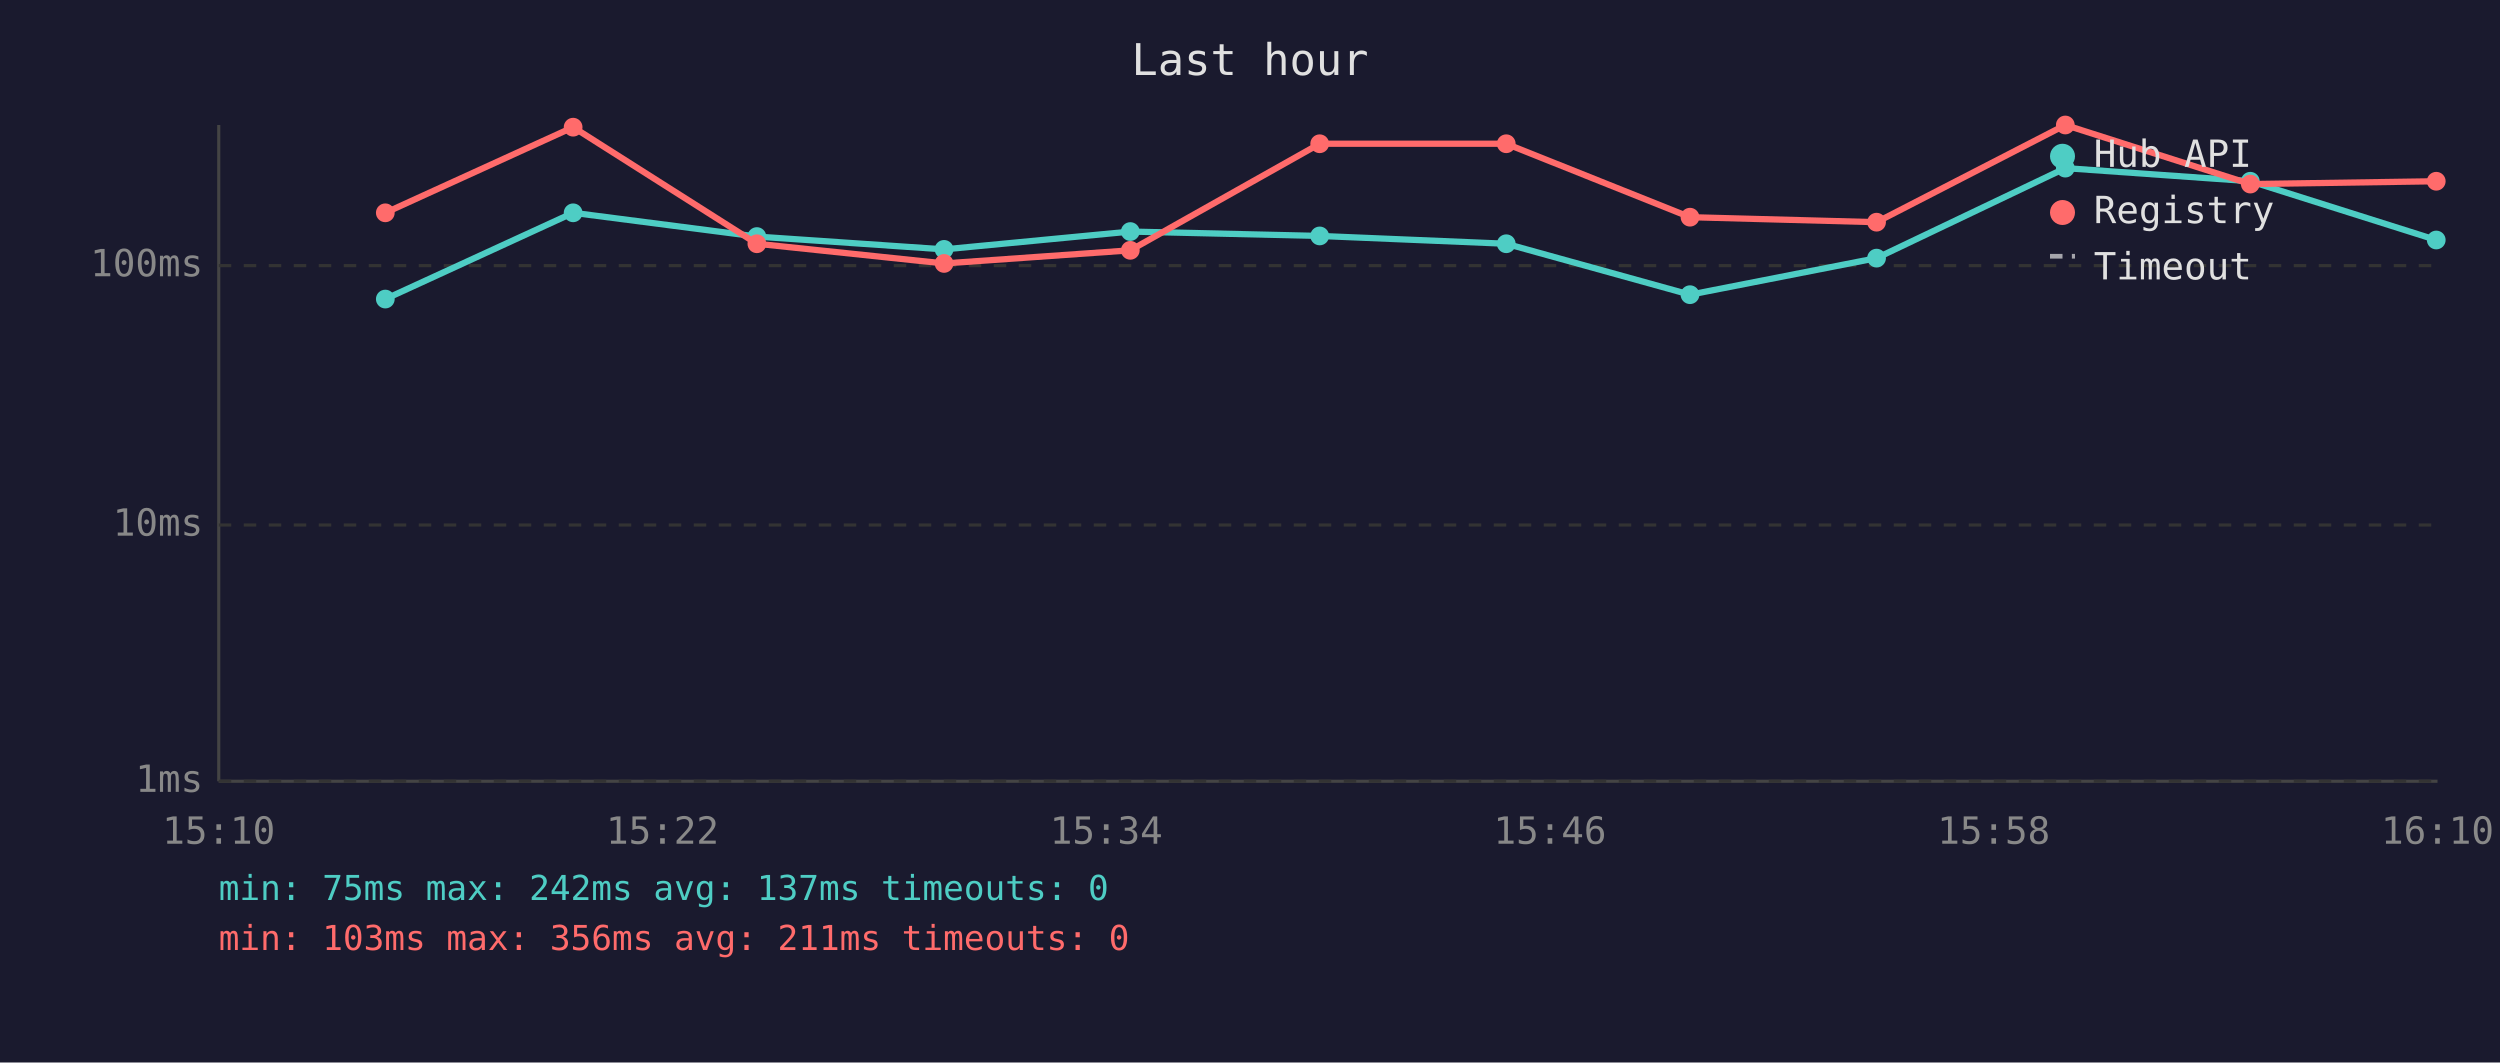
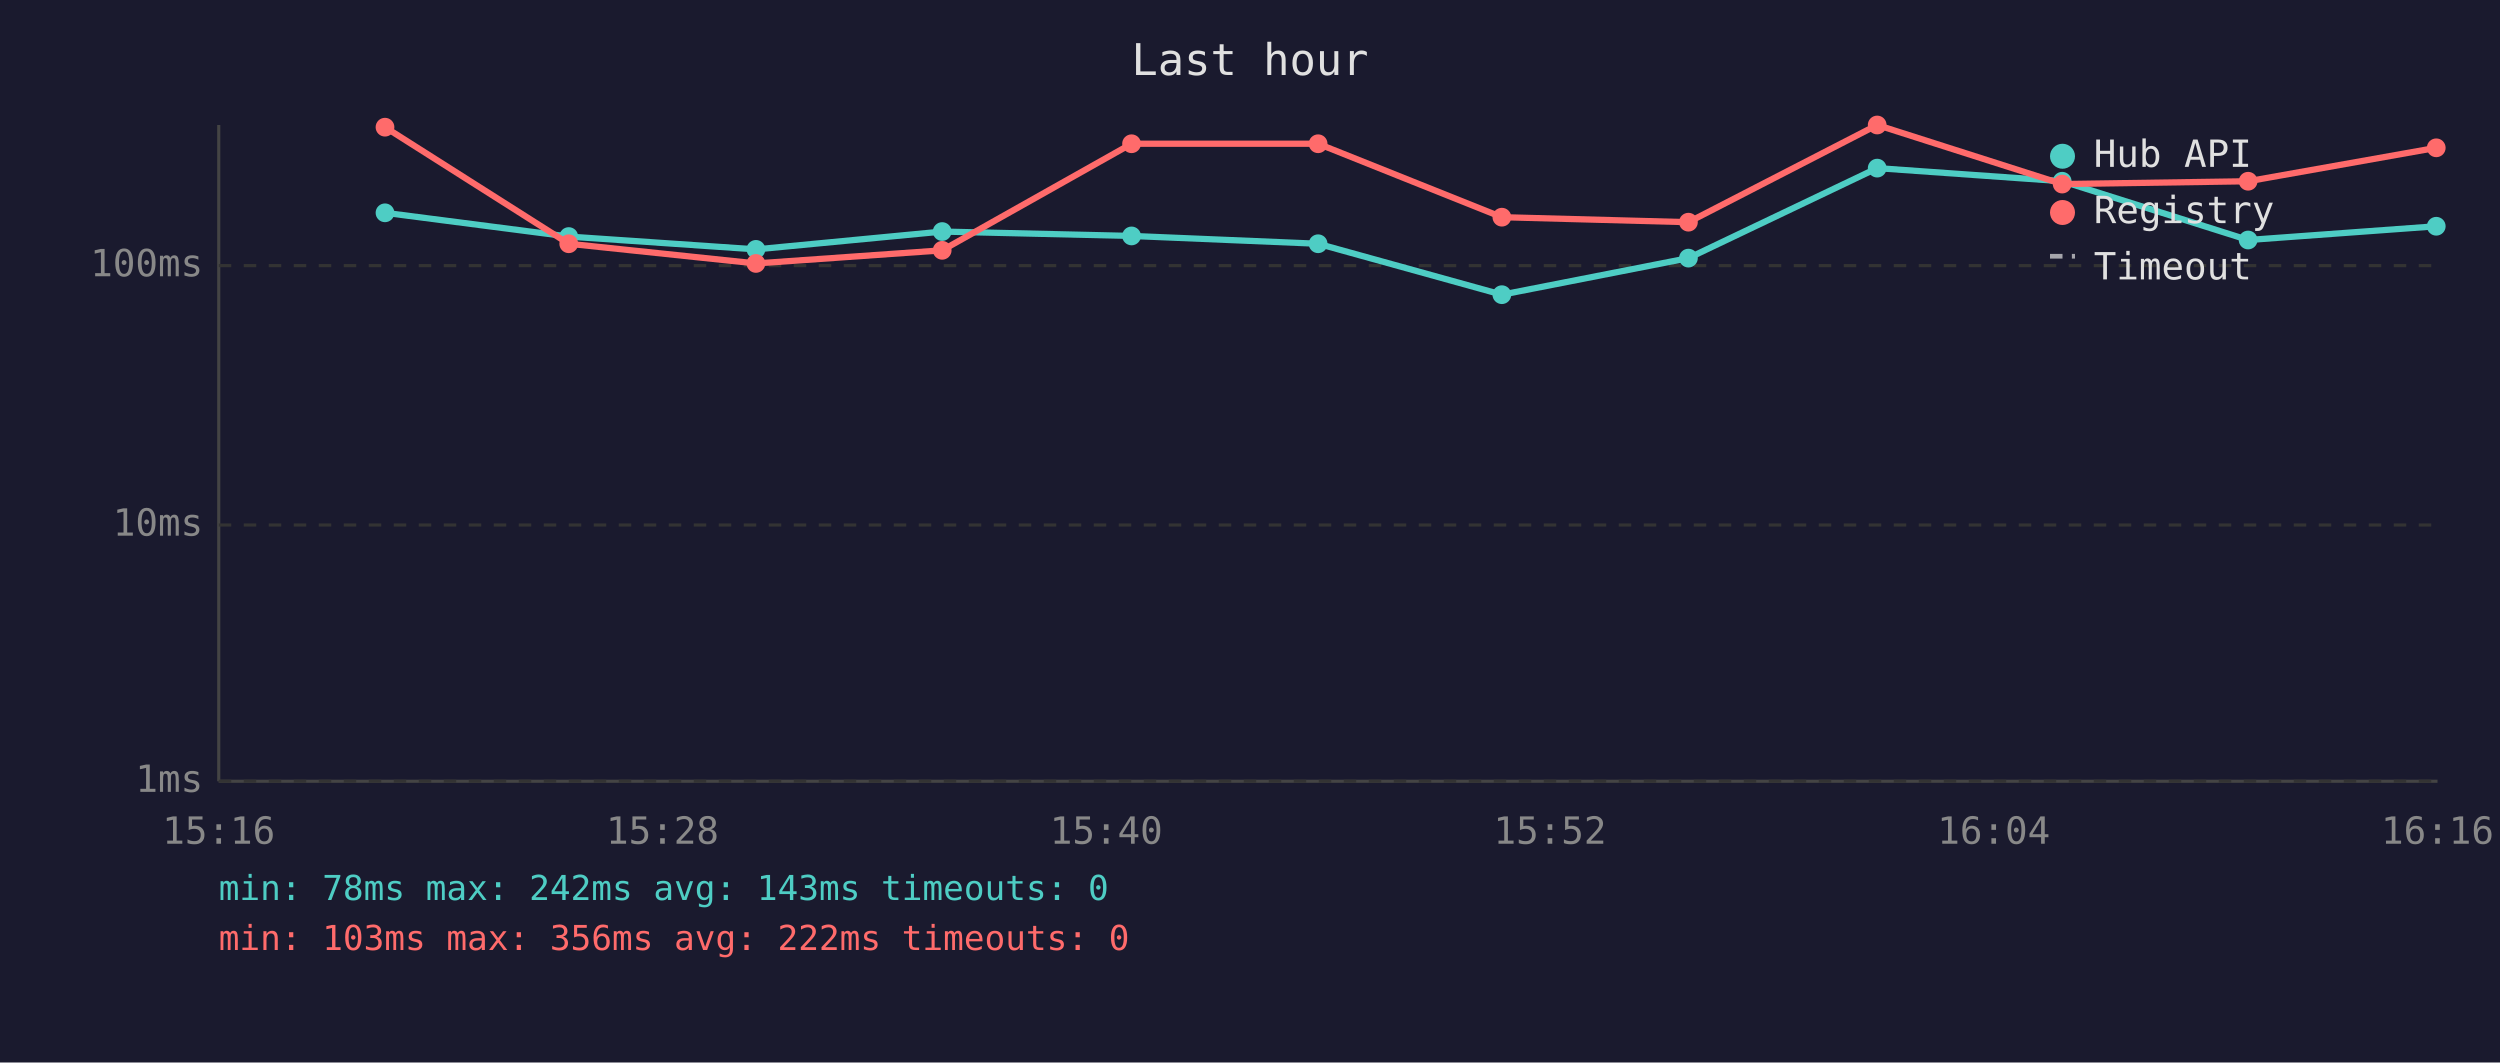
<svg xmlns="http://www.w3.org/2000/svg" viewBox="0 0 800 340" font-family="monospace" font-size="12">
  <rect width="800" height="340" fill="#1a1a2e" />
  <text x="400" y="24" fill="#e0e0e0" font-size="14" text-anchor="middle">Last hour</text>
  <line x1="70" y1="40" x2="70" y2="250" stroke="#444" stroke-width="1" />
  <line x1="70" y1="250" x2="780" y2="250" stroke="#444" stroke-width="1" />
  <line x1="70" y1="250" x2="780" y2="250" stroke="#333" stroke-width="1" stroke-dasharray="4" />
  <text x="65" y="250" fill="#888" text-anchor="end" dominant-baseline="middle">1ms</text>
  <line x1="70" y1="168" x2="780" y2="168" stroke="#333" stroke-width="1" stroke-dasharray="4" />
  <text x="65" y="168" fill="#888" text-anchor="end" dominant-baseline="middle">10ms</text>
  <line x1="70" y1="85" x2="780" y2="85" stroke="#333" stroke-width="1" stroke-dasharray="4" />
  <text x="65" y="85" fill="#888" text-anchor="end" dominant-baseline="middle">100ms</text>
-   <text x="70" y="270" fill="#888" text-anchor="middle">15:10</text>
-   <text x="212" y="270" fill="#888" text-anchor="middle">15:22</text>
-   <text x="354" y="270" fill="#888" text-anchor="middle">15:34</text>
-   <text x="496" y="270" fill="#888" text-anchor="middle">15:46</text>
-   <text x="638" y="270" fill="#888" text-anchor="middle">15:58</text>
-   <text x="780" y="270" fill="#888" text-anchor="middle">16:10</text>
-   <polyline points="123.3,95.7 183.4,68.1 242.2,75.7 302.1,79.8 361.7,74.1 422.3,75.5 482.0,78.0 540.8,94.3 600.5,82.6 660.9,53.8 720.1,58.0 779.6,76.8" fill="none" stroke="#4ecdc4" stroke-width="2" opacity="1" />
-   <circle cx="123.3" cy="95.7" r="3" fill="#4ecdc4" />
-   <circle cx="183.4" cy="68.1" r="3" fill="#4ecdc4" />
-   <circle cx="242.2" cy="75.7" r="3" fill="#4ecdc4" />
-   <circle cx="302.1" cy="79.8" r="3" fill="#4ecdc4" />
-   <circle cx="361.7" cy="74.1" r="3" fill="#4ecdc4" />
-   <circle cx="422.3" cy="75.5" r="3" fill="#4ecdc4" />
-   <circle cx="482.0" cy="78.0" r="3" fill="#4ecdc4" />
-   <circle cx="540.8" cy="94.3" r="3" fill="#4ecdc4" />
-   <circle cx="600.5" cy="82.6" r="3" fill="#4ecdc4" />
-   <circle cx="660.9" cy="53.8" r="3" fill="#4ecdc4" />
-   <circle cx="720.1" cy="58.0" r="3" fill="#4ecdc4" />
-   <circle cx="779.6" cy="76.8" r="3" fill="#4ecdc4" />
-   <polyline points="123.3,68.1 183.4,40.7 242.2,78.0 302.1,84.3 361.7,80.1 422.3,46.0 482.0,46.0 540.8,69.5 600.5,71.1 660.9,40.0 720.1,58.9 779.6,58.0" fill="none" stroke="#ff6b6b" stroke-width="2" opacity="1" />
-   <circle cx="123.3" cy="68.1" r="3" fill="#ff6b6b" />
-   <circle cx="183.4" cy="40.7" r="3" fill="#ff6b6b" />
-   <circle cx="242.2" cy="78.0" r="3" fill="#ff6b6b" />
-   <circle cx="302.1" cy="84.3" r="3" fill="#ff6b6b" />
-   <circle cx="361.7" cy="80.1" r="3" fill="#ff6b6b" />
-   <circle cx="422.3" cy="46.0" r="3" fill="#ff6b6b" />
-   <circle cx="482.0" cy="46.0" r="3" fill="#ff6b6b" />
-   <circle cx="540.8" cy="69.5" r="3" fill="#ff6b6b" />
-   <circle cx="600.5" cy="71.1" r="3" fill="#ff6b6b" />
-   <circle cx="660.9" cy="40.0" r="3" fill="#ff6b6b" />
-   <circle cx="720.1" cy="58.9" r="3" fill="#ff6b6b" />
-   <circle cx="779.6" cy="58.0" r="3" fill="#ff6b6b" />
+   <text x="70" y="270" fill="#888" text-anchor="middle">15:16</text>
+   <text x="212" y="270" fill="#888" text-anchor="middle">15:28</text>
+   <text x="354" y="270" fill="#888" text-anchor="middle">15:40</text>
+   <text x="496" y="270" fill="#888" text-anchor="middle">15:52</text>
+   <text x="638" y="270" fill="#888" text-anchor="middle">16:04</text>
+   <text x="780" y="270" fill="#888" text-anchor="middle">16:16</text>
+   <polyline points="123.2,68.1 182.0,75.7 241.9,79.8 301.5,74.1 362.1,75.5 421.8,78.0 480.6,94.3 540.3,82.6 600.7,53.8 659.9,58.0 719.4,76.8 779.6,72.4" fill="none" stroke="#4ecdc4" stroke-width="2" opacity="1" />
+   <circle cx="123.2" cy="68.1" r="3" fill="#4ecdc4" />
+   <circle cx="182.0" cy="75.7" r="3" fill="#4ecdc4" />
+   <circle cx="241.9" cy="79.8" r="3" fill="#4ecdc4" />
+   <circle cx="301.5" cy="74.1" r="3" fill="#4ecdc4" />
+   <circle cx="362.1" cy="75.5" r="3" fill="#4ecdc4" />
+   <circle cx="421.8" cy="78.0" r="3" fill="#4ecdc4" />
+   <circle cx="480.6" cy="94.3" r="3" fill="#4ecdc4" />
+   <circle cx="540.3" cy="82.6" r="3" fill="#4ecdc4" />
+   <circle cx="600.7" cy="53.8" r="3" fill="#4ecdc4" />
+   <circle cx="659.9" cy="58.0" r="3" fill="#4ecdc4" />
+   <circle cx="719.4" cy="76.8" r="3" fill="#4ecdc4" />
+   <circle cx="779.6" cy="72.4" r="3" fill="#4ecdc4" />
+   <polyline points="123.2,40.7 182.0,78.0 241.9,84.3 301.5,80.1 362.1,46.0 421.8,46.0 480.6,69.5 540.3,71.1 600.7,40.0 659.9,58.9 719.4,58.0 779.6,47.3" fill="none" stroke="#ff6b6b" stroke-width="2" opacity="1" />
+   <circle cx="123.2" cy="40.7" r="3" fill="#ff6b6b" />
+   <circle cx="182.0" cy="78.0" r="3" fill="#ff6b6b" />
+   <circle cx="241.9" cy="84.3" r="3" fill="#ff6b6b" />
+   <circle cx="301.5" cy="80.1" r="3" fill="#ff6b6b" />
+   <circle cx="362.1" cy="46.0" r="3" fill="#ff6b6b" />
+   <circle cx="421.8" cy="46.0" r="3" fill="#ff6b6b" />
+   <circle cx="480.6" cy="69.5" r="3" fill="#ff6b6b" />
+   <circle cx="540.3" cy="71.1" r="3" fill="#ff6b6b" />
+   <circle cx="600.7" cy="40.0" r="3" fill="#ff6b6b" />
+   <circle cx="659.9" cy="58.9" r="3" fill="#ff6b6b" />
+   <circle cx="719.4" cy="58.0" r="3" fill="#ff6b6b" />
+   <circle cx="779.6" cy="47.3" r="3" fill="#ff6b6b" />
  <circle cx="660" cy="50" r="4" fill="#4ecdc4" />
  <text x="670" y="50" fill="#e0e0e0" dominant-baseline="middle">Hub API</text>
  <circle cx="660" cy="68" r="4" fill="#ff6b6b" />
  <text x="670" y="68" fill="#e0e0e0" dominant-baseline="middle">Registry</text>
  <line x1="656" y1="82" x2="664" y2="82" stroke="#e0e0e0" stroke-width="1.5" stroke-dasharray="4,3" opacity="0.7" />
  <text x="670" y="86" fill="#e0e0e0" dominant-baseline="middle">Timeout</text>
-   <text x="70" y="288" fill="#4ecdc4" font-size="11">min: 75ms  max: 242ms  avg: 137ms  timeouts: 0</text>
-   <text x="70" y="304" fill="#ff6b6b" font-size="11">min: 103ms  max: 356ms  avg: 211ms  timeouts: 0</text>
+   <text x="70" y="288" fill="#4ecdc4" font-size="11">min: 78ms  max: 242ms  avg: 143ms  timeouts: 0</text>
+   <text x="70" y="304" fill="#ff6b6b" font-size="11">min: 103ms  max: 356ms  avg: 222ms  timeouts: 0</text>
</svg>
